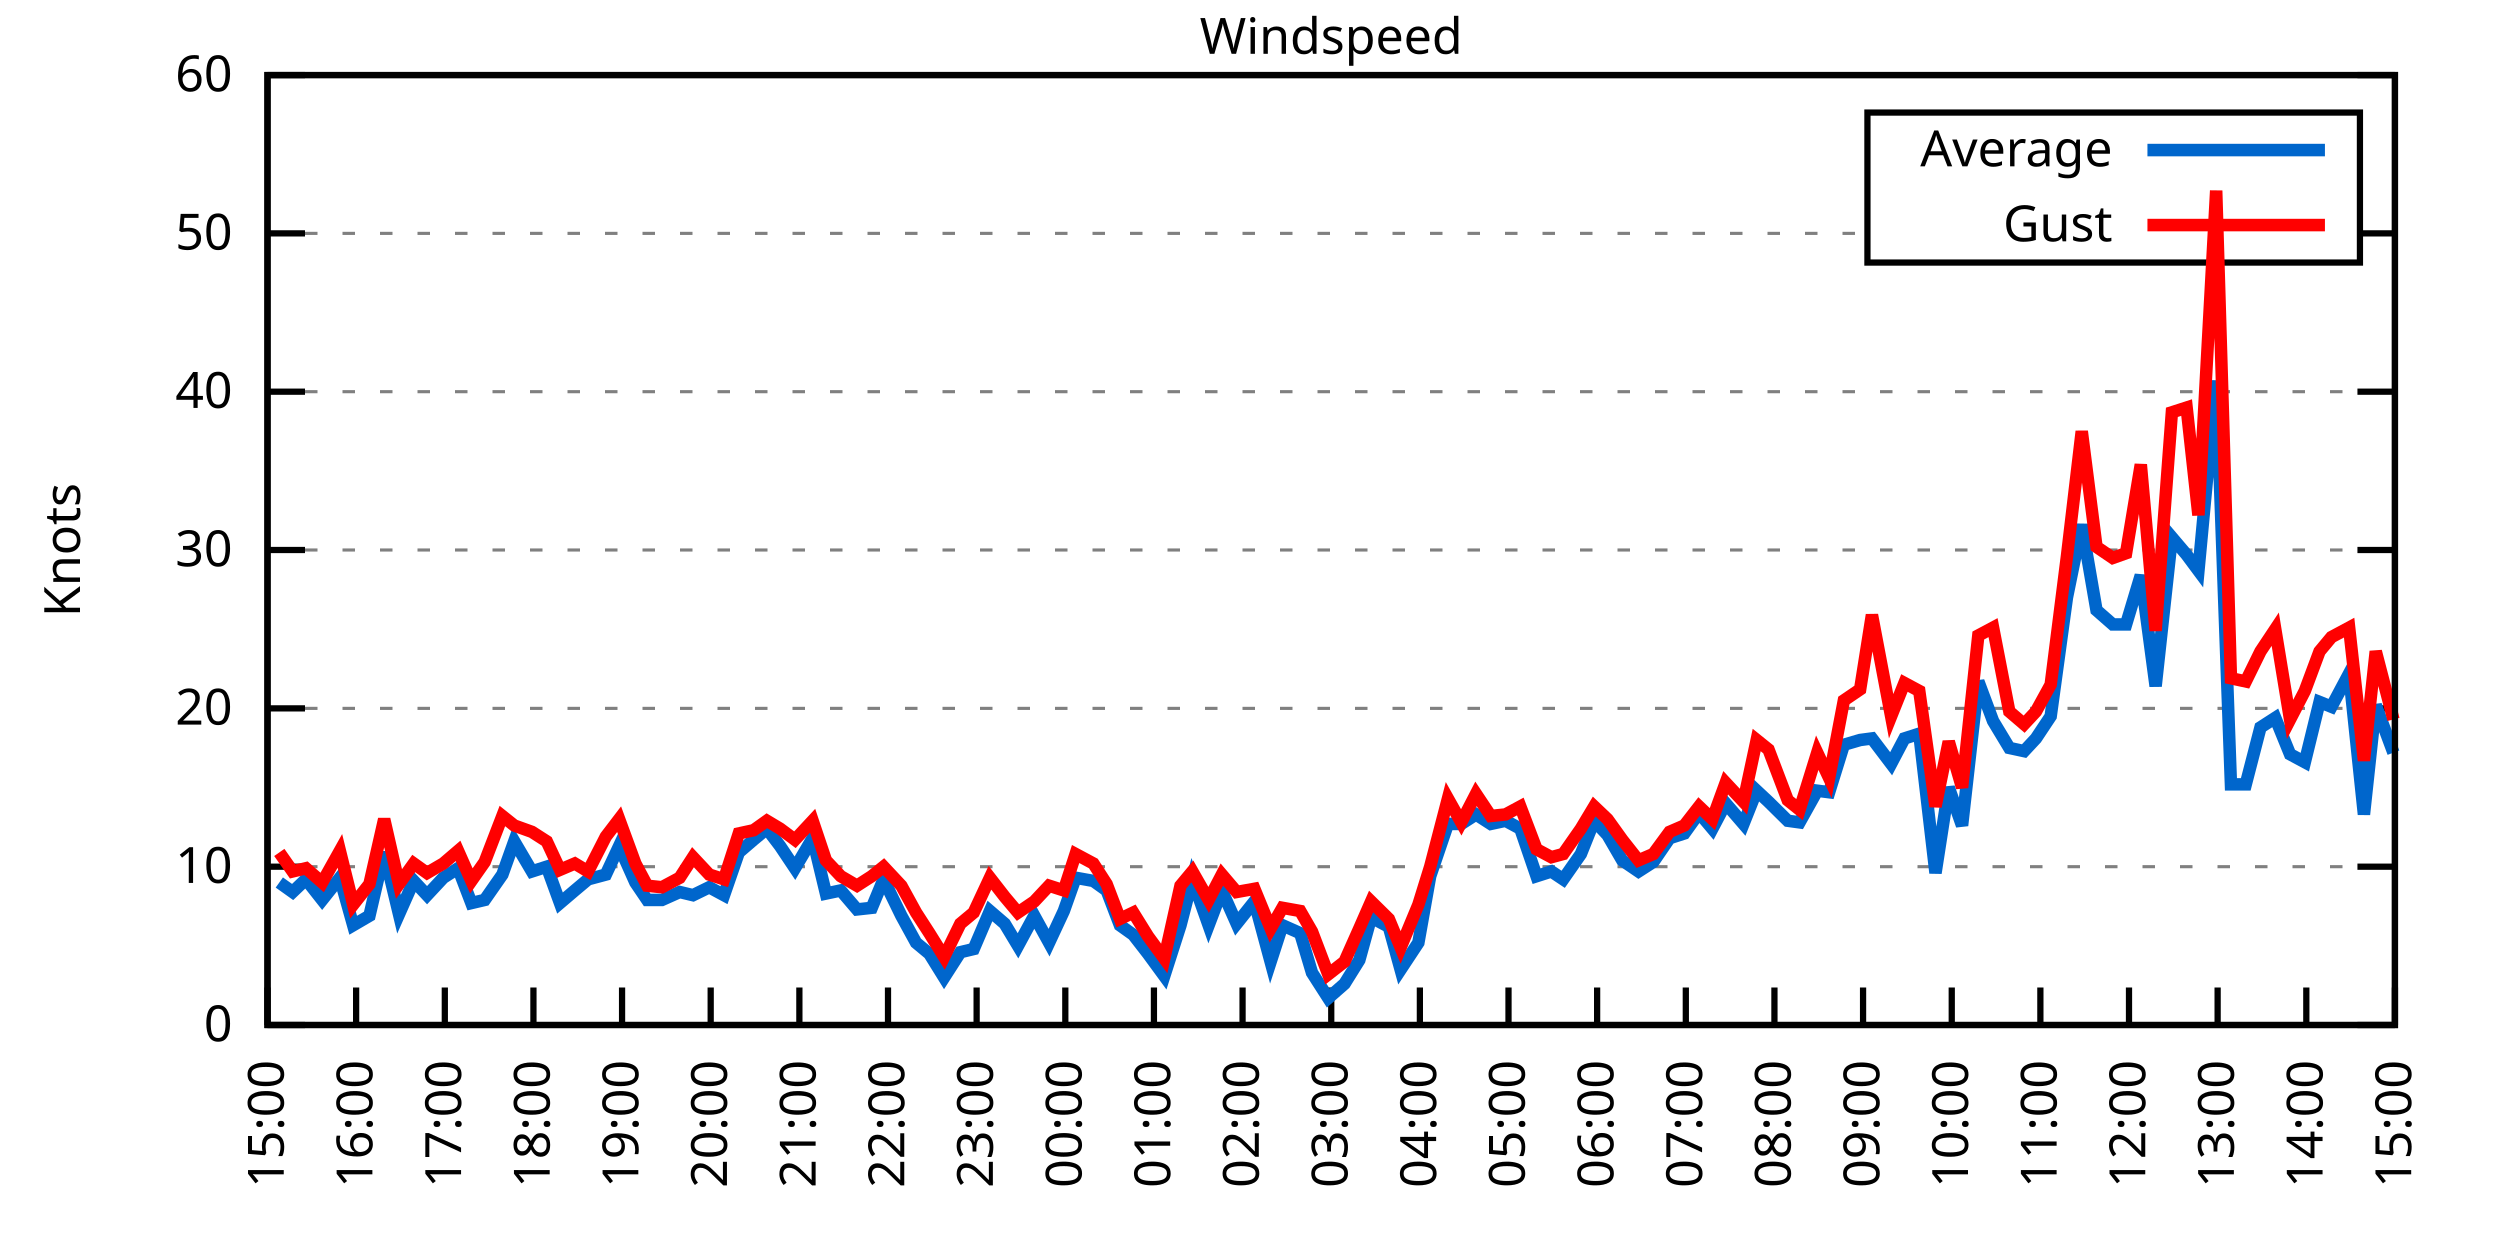
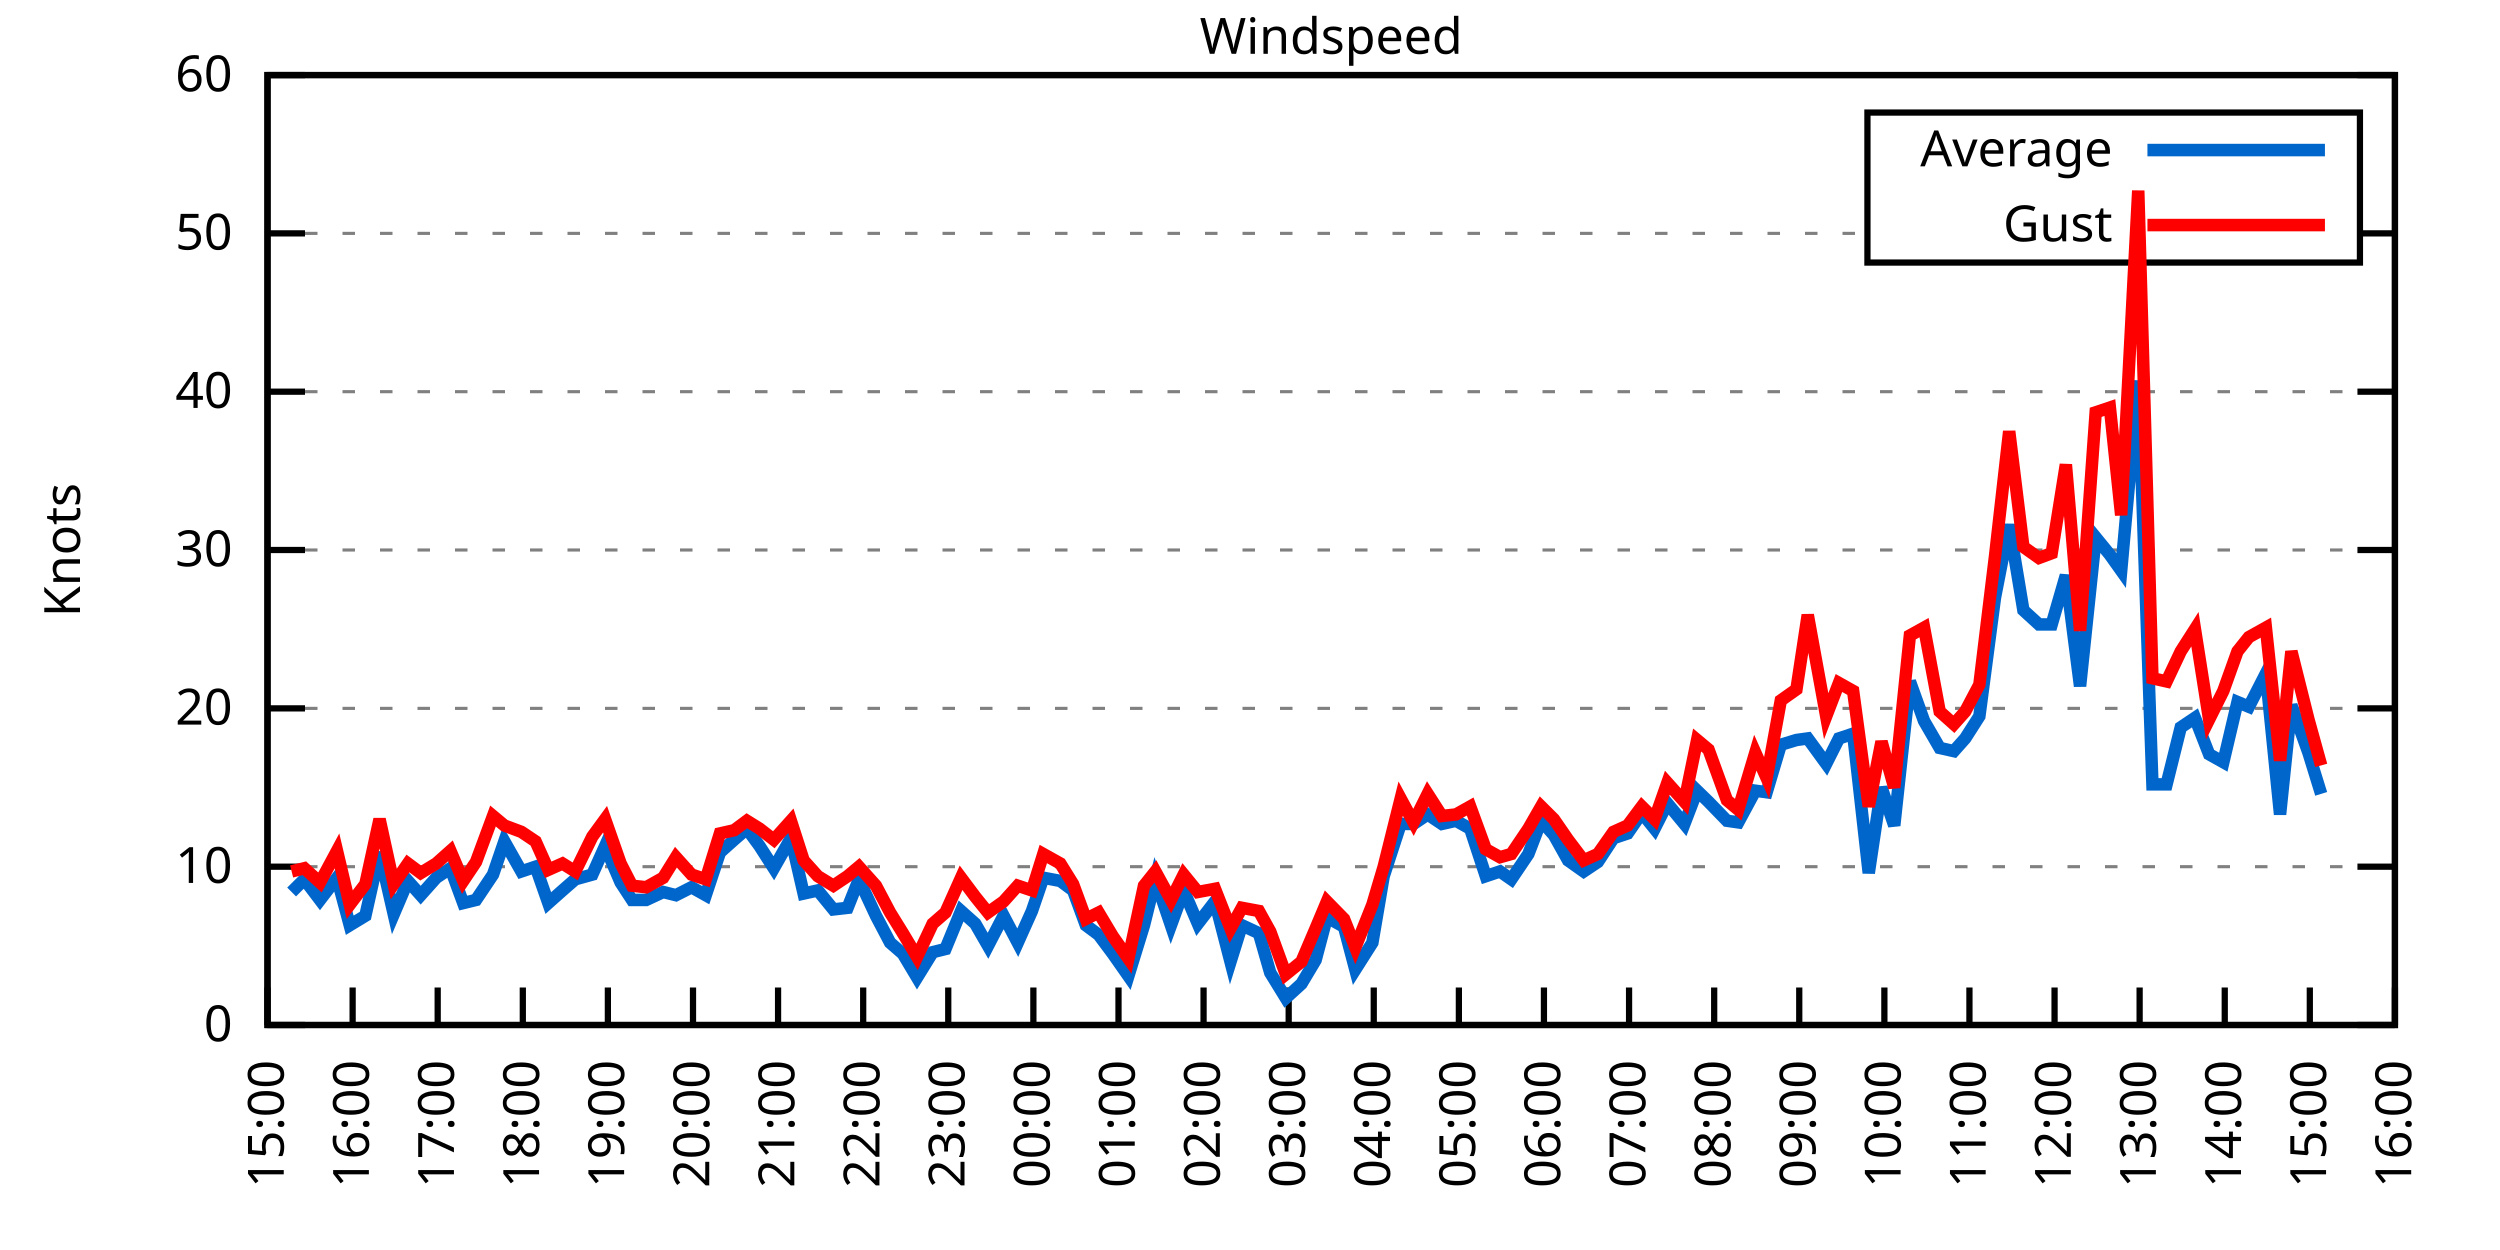
<svg xmlns="http://www.w3.org/2000/svg" xmlns:xlink="http://www.w3.org/1999/xlink" width="400" height="200" viewBox="0 0 400 200">
  <g id="gnuplot_canvas">
    <rect x="0" y="0" width="400" height="200" fill="none" />
    <defs>
      <circle id="gpDot" r="0.5" stroke-width="0.5" stroke="currentColor" />
      <path id="gpPt0" stroke-width="0.333" stroke="currentColor" d="M-1,0 h2 M0,-1 v2" />
      <path id="gpPt1" stroke-width="0.333" stroke="currentColor" d="M-1,-1 L1,1 M1,-1 L-1,1" />
      <path id="gpPt2" stroke-width="0.333" stroke="currentColor" d="M-1,0 L1,0 M0,-1 L0,1 M-1,-1 L1,1 M-1,1 L1,-1" />
      <rect id="gpPt3" stroke-width="0.333" stroke="currentColor" x="-1" y="-1" width="2" height="2" />
      <rect id="gpPt4" stroke-width="0.333" stroke="currentColor" fill="currentColor" x="-1" y="-1" width="2" height="2" />
      <circle id="gpPt5" stroke-width="0.333" stroke="currentColor" cx="0" cy="0" r="1" />
      <use xlink:href="#gpPt5" id="gpPt6" fill="currentColor" stroke="none" />
      <path id="gpPt7" stroke-width="0.333" stroke="currentColor" d="M0,-1.33 L-1.33,0.67 L1.33,0.67 z" />
      <use xlink:href="#gpPt7" id="gpPt8" fill="currentColor" stroke="none" />
      <use xlink:href="#gpPt7" id="gpPt9" stroke="currentColor" transform="rotate(180)" />
      <use xlink:href="#gpPt9" id="gpPt10" fill="currentColor" stroke="none" />
      <use xlink:href="#gpPt3" id="gpPt11" stroke="currentColor" transform="rotate(45)" />
      <use xlink:href="#gpPt11" id="gpPt12" fill="currentColor" stroke="none" />
      <path id="gpPt13" stroke-width="0.333" stroke="currentColor" d="M0,1.330 L1.265,0.411 L0.782,-1.067 L-0.782,-1.076 L-1.265,0.411 z" />
      <use xlink:href="#gpPt13" id="gpPt14" fill="currentColor" stroke="none" />
      <filter id="textbox" filterUnits="objectBoundingBox" x="0" y="0" height="1" width="1">
        <feFlood flood-color="white" flood-opacity="1" result="bgnd" />
        <feComposite in="SourceGraphic" in2="bgnd" operator="atop" />
      </filter>
      <filter id="greybox" filterUnits="objectBoundingBox" x="0" y="0" height="1" width="1">
        <feFlood flood-color="lightgrey" flood-opacity="1" result="grey" />
        <feComposite in="SourceGraphic" in2="grey" operator="atop" />
      </filter>
    </defs>
    <g fill="none" color="white" stroke="currentColor" stroke-width="1.00" stroke-linecap="butt" stroke-linejoin="miter">
</g>
    <g fill="none" color="black" stroke="currentColor" stroke-width="1.00" stroke-linecap="butt" stroke-linejoin="miter">
      <g stroke="none" shape-rendering="crispEdges">
        <polygon fill="rgb(255, 255, 255)" points="42.80,164.00 383.18,164.00 383.18,12.02 42.80,12.02 " />
      </g>
    </g>
    <g fill="none" color="black" stroke="currentColor" stroke-width="1.00" stroke-linecap="butt" stroke-linejoin="miter">
</g>
    <g fill="none" color="black" stroke="black" stroke-width="0.50" stroke-linecap="butt" stroke-linejoin="miter">
</g>
    <g fill="none" color="gray" stroke="currentColor" stroke-width="0.50" stroke-linecap="butt" stroke-linejoin="miter">
      <path stroke="gray" stroke-dasharray="2,4" class="gridline" d="M42.80,164.00 L383.19,164.00  " />
    </g>
    <g fill="none" color="gray" stroke="gray" stroke-width="1.00" stroke-linecap="butt" stroke-linejoin="miter">
</g>
    <g fill="none" color="black" stroke="currentColor" stroke-width="1.00" stroke-linecap="butt" stroke-linejoin="miter">
      <path stroke="black" d="M42.80,164.00 L48.80,164.00 M383.19,164.00 L377.19,164.00  " />
      <g transform="translate(37.20,166.60)" stroke="none" fill="black" font-family="Sans" font-size="8.00" text-anchor="end">
        <text>
          <tspan font-family="Sans"> 0</tspan>
        </text>
      </g>
    </g>
    <g fill="none" color="black" stroke="currentColor" stroke-width="1.00" stroke-linecap="butt" stroke-linejoin="miter">
</g>
    <g fill="none" color="black" stroke="black" stroke-width="0.50" stroke-linecap="butt" stroke-linejoin="miter">
</g>
    <g fill="none" color="gray" stroke="currentColor" stroke-width="0.50" stroke-linecap="butt" stroke-linejoin="miter">
      <path stroke="gray" stroke-dasharray="2,4" class="gridline" d="M42.80,138.67 L383.19,138.67  " />
    </g>
    <g fill="none" color="gray" stroke="gray" stroke-width="1.00" stroke-linecap="butt" stroke-linejoin="miter">
</g>
    <g fill="none" color="black" stroke="currentColor" stroke-width="1.00" stroke-linecap="butt" stroke-linejoin="miter">
      <path stroke="black" d="M42.80,138.67 L48.80,138.67 M383.19,138.67 L377.19,138.67  " />
      <g transform="translate(37.20,141.27)" stroke="none" fill="black" font-family="Sans" font-size="8.00" text-anchor="end">
        <text>
          <tspan font-family="Sans"> 10</tspan>
        </text>
      </g>
    </g>
    <g fill="none" color="black" stroke="currentColor" stroke-width="1.00" stroke-linecap="butt" stroke-linejoin="miter">
</g>
    <g fill="none" color="black" stroke="black" stroke-width="0.50" stroke-linecap="butt" stroke-linejoin="miter">
</g>
    <g fill="none" color="gray" stroke="currentColor" stroke-width="0.50" stroke-linecap="butt" stroke-linejoin="miter">
      <path stroke="gray" stroke-dasharray="2,4" class="gridline" d="M42.80,113.34 L383.19,113.34  " />
    </g>
    <g fill="none" color="gray" stroke="gray" stroke-width="1.00" stroke-linecap="butt" stroke-linejoin="miter">
</g>
    <g fill="none" color="black" stroke="currentColor" stroke-width="1.00" stroke-linecap="butt" stroke-linejoin="miter">
      <path stroke="black" d="M42.80,113.34 L48.80,113.34 M383.19,113.34 L377.19,113.34  " />
      <g transform="translate(37.20,115.94)" stroke="none" fill="black" font-family="Sans" font-size="8.00" text-anchor="end">
        <text>
          <tspan font-family="Sans"> 20</tspan>
        </text>
      </g>
    </g>
    <g fill="none" color="black" stroke="currentColor" stroke-width="1.00" stroke-linecap="butt" stroke-linejoin="miter">
</g>
    <g fill="none" color="black" stroke="black" stroke-width="0.50" stroke-linecap="butt" stroke-linejoin="miter">
</g>
    <g fill="none" color="gray" stroke="currentColor" stroke-width="0.50" stroke-linecap="butt" stroke-linejoin="miter">
      <path stroke="gray" stroke-dasharray="2,4" class="gridline" d="M42.80,88.00 L383.19,88.00  " />
    </g>
    <g fill="none" color="gray" stroke="gray" stroke-width="1.00" stroke-linecap="butt" stroke-linejoin="miter">
</g>
    <g fill="none" color="black" stroke="currentColor" stroke-width="1.00" stroke-linecap="butt" stroke-linejoin="miter">
      <path stroke="black" d="M42.80,88.00 L48.80,88.00 M383.19,88.00 L377.19,88.00  " />
      <g transform="translate(37.20,90.60)" stroke="none" fill="black" font-family="Sans" font-size="8.00" text-anchor="end">
        <text>
          <tspan font-family="Sans"> 30</tspan>
        </text>
      </g>
    </g>
    <g fill="none" color="black" stroke="currentColor" stroke-width="1.00" stroke-linecap="butt" stroke-linejoin="miter">
</g>
    <g fill="none" color="black" stroke="black" stroke-width="0.50" stroke-linecap="butt" stroke-linejoin="miter">
</g>
    <g fill="none" color="gray" stroke="currentColor" stroke-width="0.50" stroke-linecap="butt" stroke-linejoin="miter">
      <path stroke="gray" stroke-dasharray="2,4" class="gridline" d="M42.80,62.67 L383.19,62.67  " />
    </g>
    <g fill="none" color="gray" stroke="gray" stroke-width="1.00" stroke-linecap="butt" stroke-linejoin="miter">
</g>
    <g fill="none" color="black" stroke="currentColor" stroke-width="1.00" stroke-linecap="butt" stroke-linejoin="miter">
      <path stroke="black" d="M42.80,62.67 L48.80,62.67 M383.19,62.67 L377.19,62.67  " />
      <g transform="translate(37.20,65.27)" stroke="none" fill="black" font-family="Sans" font-size="8.00" text-anchor="end">
        <text>
          <tspan font-family="Sans"> 40</tspan>
        </text>
      </g>
    </g>
    <g fill="none" color="black" stroke="currentColor" stroke-width="1.00" stroke-linecap="butt" stroke-linejoin="miter">
</g>
    <g fill="none" color="black" stroke="black" stroke-width="0.50" stroke-linecap="butt" stroke-linejoin="miter">
</g>
    <g fill="none" color="gray" stroke="currentColor" stroke-width="0.50" stroke-linecap="butt" stroke-linejoin="miter">
      <path stroke="gray" stroke-dasharray="2,4" class="gridline" d="M42.80,37.34 L298.79,37.34 M377.59,37.34 L383.19,37.34  " />
    </g>
    <g fill="none" color="gray" stroke="gray" stroke-width="1.00" stroke-linecap="butt" stroke-linejoin="miter">
</g>
    <g fill="none" color="black" stroke="currentColor" stroke-width="1.00" stroke-linecap="butt" stroke-linejoin="miter">
      <path stroke="black" d="M42.80,37.34 L48.80,37.34 M383.19,37.34 L377.19,37.34  " />
      <g transform="translate(37.20,39.94)" stroke="none" fill="black" font-family="Sans" font-size="8.00" text-anchor="end">
        <text>
          <tspan font-family="Sans"> 50</tspan>
        </text>
      </g>
    </g>
    <g fill="none" color="black" stroke="currentColor" stroke-width="1.00" stroke-linecap="butt" stroke-linejoin="miter">
</g>
    <g fill="none" color="black" stroke="black" stroke-width="0.50" stroke-linecap="butt" stroke-linejoin="miter">
</g>
    <g fill="none" color="gray" stroke="currentColor" stroke-width="0.50" stroke-linecap="butt" stroke-linejoin="miter">
      <path stroke="gray" stroke-dasharray="2,4" class="gridline" d="M42.80,12.01 L383.19,12.01  " />
    </g>
    <g fill="none" color="gray" stroke="gray" stroke-width="1.00" stroke-linecap="butt" stroke-linejoin="miter">
</g>
    <g fill="none" color="black" stroke="currentColor" stroke-width="1.00" stroke-linecap="butt" stroke-linejoin="miter">
      <path stroke="black" d="M42.80,12.01 L48.80,12.01 M383.19,12.01 L377.19,12.01  " />
      <g transform="translate(37.20,14.61)" stroke="none" fill="black" font-family="Sans" font-size="8.00" text-anchor="end">
        <text>
          <tspan font-family="Sans"> 60</tspan>
        </text>
      </g>
    </g>
    <g fill="none" color="black" stroke="currentColor" stroke-width="1.00" stroke-linecap="butt" stroke-linejoin="miter">
      <path stroke="black" d="M42.80,164.00 L42.80,158.00  " />
      <g transform="translate(45.40,169.60) rotate(270.00)" stroke="none" fill="black" font-family="Sans" font-size="8.00" text-anchor="end">
        <text>
          <tspan font-family="Sans">15:00</tspan>
        </text>
      </g>
    </g>
    <g fill="none" color="black" stroke="currentColor" stroke-width="1.00" stroke-linecap="butt" stroke-linejoin="miter">
-       <path stroke="black" d="M56.98,164.00 L56.98,158.00  " />
-       <g transform="translate(59.58,169.60) rotate(270.00)" stroke="none" fill="black" font-family="Sans" font-size="8.00" text-anchor="end">
+       <path stroke="black" d="M56.42,164.00 L56.42,158.00  " />
+       <g transform="translate(59.02,169.60) rotate(270.00)" stroke="none" fill="black" font-family="Sans" font-size="8.00" text-anchor="end">
        <text>
          <tspan font-family="Sans">16:00</tspan>
        </text>
      </g>
    </g>
    <g fill="none" color="black" stroke="currentColor" stroke-width="1.00" stroke-linecap="butt" stroke-linejoin="miter">
-       <path stroke="black" d="M71.17,164.00 L71.17,158.00  " />
-       <g transform="translate(73.77,169.60) rotate(270.00)" stroke="none" fill="black" font-family="Sans" font-size="8.00" text-anchor="end">
+       <path stroke="black" d="M70.03,164.00 L70.03,158.00  " />
+       <g transform="translate(72.63,169.60) rotate(270.00)" stroke="none" fill="black" font-family="Sans" font-size="8.00" text-anchor="end">
        <text>
          <tspan font-family="Sans">17:00</tspan>
        </text>
      </g>
    </g>
    <g fill="none" color="black" stroke="currentColor" stroke-width="1.00" stroke-linecap="butt" stroke-linejoin="miter">
-       <path stroke="black" d="M85.35,164.00 L85.35,158.00  " />
-       <g transform="translate(87.95,169.60) rotate(270.00)" stroke="none" fill="black" font-family="Sans" font-size="8.00" text-anchor="end">
+       <path stroke="black" d="M83.65,164.00 L83.65,158.00  " />
+       <g transform="translate(86.25,169.60) rotate(270.00)" stroke="none" fill="black" font-family="Sans" font-size="8.00" text-anchor="end">
        <text>
          <tspan font-family="Sans">18:00</tspan>
        </text>
      </g>
    </g>
    <g fill="none" color="black" stroke="currentColor" stroke-width="1.00" stroke-linecap="butt" stroke-linejoin="miter">
-       <path stroke="black" d="M99.53,164.00 L99.53,158.00  " />
-       <g transform="translate(102.13,169.60) rotate(270.00)" stroke="none" fill="black" font-family="Sans" font-size="8.00" text-anchor="end">
+       <path stroke="black" d="M97.26,164.00 L97.26,158.00  " />
+       <g transform="translate(99.86,169.60) rotate(270.00)" stroke="none" fill="black" font-family="Sans" font-size="8.00" text-anchor="end">
        <text>
          <tspan font-family="Sans">19:00</tspan>
        </text>
      </g>
    </g>
    <g fill="none" color="black" stroke="currentColor" stroke-width="1.00" stroke-linecap="butt" stroke-linejoin="miter">
-       <path stroke="black" d="M113.71,164.00 L113.71,158.00  " />
-       <g transform="translate(116.31,169.60) rotate(270.00)" stroke="none" fill="black" font-family="Sans" font-size="8.00" text-anchor="end">
+       <path stroke="black" d="M110.88,164.00 L110.88,158.00  " />
+       <g transform="translate(113.48,169.60) rotate(270.00)" stroke="none" fill="black" font-family="Sans" font-size="8.00" text-anchor="end">
        <text>
          <tspan font-family="Sans">20:00</tspan>
        </text>
      </g>
    </g>
    <g fill="none" color="black" stroke="currentColor" stroke-width="1.00" stroke-linecap="butt" stroke-linejoin="miter">
-       <path stroke="black" d="M127.90,164.00 L127.90,158.00  " />
-       <g transform="translate(130.50,169.60) rotate(270.00)" stroke="none" fill="black" font-family="Sans" font-size="8.00" text-anchor="end">
+       <path stroke="black" d="M124.49,164.00 L124.49,158.00  " />
+       <g transform="translate(127.09,169.60) rotate(270.00)" stroke="none" fill="black" font-family="Sans" font-size="8.00" text-anchor="end">
        <text>
          <tspan font-family="Sans">21:00</tspan>
        </text>
      </g>
    </g>
    <g fill="none" color="black" stroke="currentColor" stroke-width="1.00" stroke-linecap="butt" stroke-linejoin="miter">
-       <path stroke="black" d="M142.08,164.00 L142.08,158.00  " />
-       <g transform="translate(144.68,169.60) rotate(270.00)" stroke="none" fill="black" font-family="Sans" font-size="8.00" text-anchor="end">
+       <path stroke="black" d="M138.11,164.00 L138.11,158.00  " />
+       <g transform="translate(140.71,169.60) rotate(270.00)" stroke="none" fill="black" font-family="Sans" font-size="8.00" text-anchor="end">
        <text>
          <tspan font-family="Sans">22:00</tspan>
        </text>
      </g>
    </g>
    <g fill="none" color="black" stroke="currentColor" stroke-width="1.00" stroke-linecap="butt" stroke-linejoin="miter">
-       <path stroke="black" d="M156.26,164.00 L156.26,158.00  " />
-       <g transform="translate(158.86,169.60) rotate(270.00)" stroke="none" fill="black" font-family="Sans" font-size="8.00" text-anchor="end">
+       <path stroke="black" d="M151.72,164.00 L151.72,158.00  " />
+       <g transform="translate(154.32,169.60) rotate(270.00)" stroke="none" fill="black" font-family="Sans" font-size="8.00" text-anchor="end">
        <text>
          <tspan font-family="Sans">23:00</tspan>
        </text>
      </g>
    </g>
    <g fill="none" color="black" stroke="currentColor" stroke-width="1.00" stroke-linecap="butt" stroke-linejoin="miter">
-       <path stroke="black" d="M170.45,164.00 L170.45,158.00  " />
-       <g transform="translate(173.05,169.60) rotate(270.00)" stroke="none" fill="black" font-family="Sans" font-size="8.00" text-anchor="end">
+       <path stroke="black" d="M165.34,164.00 L165.34,158.00  " />
+       <g transform="translate(167.94,169.60) rotate(270.00)" stroke="none" fill="black" font-family="Sans" font-size="8.00" text-anchor="end">
        <text>
          <tspan font-family="Sans">00:00</tspan>
        </text>
      </g>
    </g>
    <g fill="none" color="black" stroke="currentColor" stroke-width="1.00" stroke-linecap="butt" stroke-linejoin="miter">
-       <path stroke="black" d="M184.63,164.00 L184.63,158.00  " />
-       <g transform="translate(187.23,169.60) rotate(270.00)" stroke="none" fill="black" font-family="Sans" font-size="8.00" text-anchor="end">
+       <path stroke="black" d="M178.96,164.00 L178.96,158.00  " />
+       <g transform="translate(181.56,169.60) rotate(270.00)" stroke="none" fill="black" font-family="Sans" font-size="8.00" text-anchor="end">
        <text>
          <tspan font-family="Sans">01:00</tspan>
        </text>
      </g>
    </g>
    <g fill="none" color="black" stroke="currentColor" stroke-width="1.00" stroke-linecap="butt" stroke-linejoin="miter">
-       <path stroke="black" d="M198.81,164.00 L198.81,158.00  " />
-       <g transform="translate(201.41,169.60) rotate(270.00)" stroke="none" fill="black" font-family="Sans" font-size="8.00" text-anchor="end">
+       <path stroke="black" d="M192.57,164.00 L192.57,158.00  " />
+       <g transform="translate(195.17,169.60) rotate(270.00)" stroke="none" fill="black" font-family="Sans" font-size="8.00" text-anchor="end">
        <text>
          <tspan font-family="Sans">02:00</tspan>
        </text>
      </g>
    </g>
    <g fill="none" color="black" stroke="currentColor" stroke-width="1.00" stroke-linecap="butt" stroke-linejoin="miter">
-       <path stroke="black" d="M213.00,164.00 L213.00,158.00  " />
-       <g transform="translate(215.60,169.60) rotate(270.00)" stroke="none" fill="black" font-family="Sans" font-size="8.00" text-anchor="end">
+       <path stroke="black" d="M206.19,164.00 L206.19,158.00  " />
+       <g transform="translate(208.79,169.60) rotate(270.00)" stroke="none" fill="black" font-family="Sans" font-size="8.00" text-anchor="end">
        <text>
          <tspan font-family="Sans">03:00</tspan>
        </text>
      </g>
    </g>
    <g fill="none" color="black" stroke="currentColor" stroke-width="1.00" stroke-linecap="butt" stroke-linejoin="miter">
-       <path stroke="black" d="M227.18,164.00 L227.18,158.00  " />
-       <g transform="translate(229.78,169.60) rotate(270.00)" stroke="none" fill="black" font-family="Sans" font-size="8.00" text-anchor="end">
+       <path stroke="black" d="M219.80,164.00 L219.80,158.00  " />
+       <g transform="translate(222.40,169.60) rotate(270.00)" stroke="none" fill="black" font-family="Sans" font-size="8.00" text-anchor="end">
        <text>
          <tspan font-family="Sans">04:00</tspan>
        </text>
      </g>
    </g>
    <g fill="none" color="black" stroke="currentColor" stroke-width="1.00" stroke-linecap="butt" stroke-linejoin="miter">
-       <path stroke="black" d="M241.36,164.00 L241.36,158.00  " />
-       <g transform="translate(243.96,169.60) rotate(270.00)" stroke="none" fill="black" font-family="Sans" font-size="8.00" text-anchor="end">
+       <path stroke="black" d="M233.42,164.00 L233.42,158.00  " />
+       <g transform="translate(236.02,169.60) rotate(270.00)" stroke="none" fill="black" font-family="Sans" font-size="8.00" text-anchor="end">
        <text>
          <tspan font-family="Sans">05:00</tspan>
        </text>
      </g>
    </g>
    <g fill="none" color="black" stroke="currentColor" stroke-width="1.00" stroke-linecap="butt" stroke-linejoin="miter">
-       <path stroke="black" d="M255.54,164.00 L255.54,158.00  " />
-       <g transform="translate(258.14,169.60) rotate(270.00)" stroke="none" fill="black" font-family="Sans" font-size="8.00" text-anchor="end">
+       <path stroke="black" d="M247.03,164.00 L247.03,158.00  " />
+       <g transform="translate(249.63,169.60) rotate(270.00)" stroke="none" fill="black" font-family="Sans" font-size="8.00" text-anchor="end">
        <text>
          <tspan font-family="Sans">06:00</tspan>
        </text>
      </g>
    </g>
    <g fill="none" color="black" stroke="currentColor" stroke-width="1.00" stroke-linecap="butt" stroke-linejoin="miter">
-       <path stroke="black" d="M269.73,164.00 L269.73,158.00  " />
-       <g transform="translate(272.33,169.60) rotate(270.00)" stroke="none" fill="black" font-family="Sans" font-size="8.00" text-anchor="end">
+       <path stroke="black" d="M260.65,164.00 L260.65,158.00  " />
+       <g transform="translate(263.25,169.60) rotate(270.00)" stroke="none" fill="black" font-family="Sans" font-size="8.00" text-anchor="end">
        <text>
          <tspan font-family="Sans">07:00</tspan>
        </text>
      </g>
    </g>
    <g fill="none" color="black" stroke="currentColor" stroke-width="1.00" stroke-linecap="butt" stroke-linejoin="miter">
-       <path stroke="black" d="M283.91,164.00 L283.91,158.00  " />
-       <g transform="translate(286.51,169.60) rotate(270.00)" stroke="none" fill="black" font-family="Sans" font-size="8.00" text-anchor="end">
+       <path stroke="black" d="M274.27,164.00 L274.27,158.00  " />
+       <g transform="translate(276.87,169.60) rotate(270.00)" stroke="none" fill="black" font-family="Sans" font-size="8.00" text-anchor="end">
        <text>
          <tspan font-family="Sans">08:00</tspan>
        </text>
      </g>
    </g>
    <g fill="none" color="black" stroke="currentColor" stroke-width="1.00" stroke-linecap="butt" stroke-linejoin="miter">
-       <path stroke="black" d="M298.09,164.00 L298.09,158.00  " />
-       <g transform="translate(300.69,169.60) rotate(270.00)" stroke="none" fill="black" font-family="Sans" font-size="8.00" text-anchor="end">
+       <path stroke="black" d="M287.88,164.00 L287.88,158.00  " />
+       <g transform="translate(290.48,169.60) rotate(270.00)" stroke="none" fill="black" font-family="Sans" font-size="8.00" text-anchor="end">
        <text>
          <tspan font-family="Sans">09:00</tspan>
        </text>
      </g>
    </g>
    <g fill="none" color="black" stroke="currentColor" stroke-width="1.00" stroke-linecap="butt" stroke-linejoin="miter">
-       <path stroke="black" d="M312.28,164.00 L312.28,158.00  " />
-       <g transform="translate(314.88,169.60) rotate(270.00)" stroke="none" fill="black" font-family="Sans" font-size="8.00" text-anchor="end">
+       <path stroke="black" d="M301.50,164.00 L301.50,158.00  " />
+       <g transform="translate(304.10,169.60) rotate(270.00)" stroke="none" fill="black" font-family="Sans" font-size="8.00" text-anchor="end">
        <text>
          <tspan font-family="Sans">10:00</tspan>
        </text>
      </g>
    </g>
    <g fill="none" color="black" stroke="currentColor" stroke-width="1.00" stroke-linecap="butt" stroke-linejoin="miter">
-       <path stroke="black" d="M326.46,164.00 L326.46,158.00  " />
-       <g transform="translate(329.06,169.60) rotate(270.00)" stroke="none" fill="black" font-family="Sans" font-size="8.00" text-anchor="end">
+       <path stroke="black" d="M315.11,164.00 L315.11,158.00  " />
+       <g transform="translate(317.71,169.60) rotate(270.00)" stroke="none" fill="black" font-family="Sans" font-size="8.00" text-anchor="end">
        <text>
          <tspan font-family="Sans">11:00</tspan>
        </text>
      </g>
    </g>
    <g fill="none" color="black" stroke="currentColor" stroke-width="1.00" stroke-linecap="butt" stroke-linejoin="miter">
-       <path stroke="black" d="M340.64,164.00 L340.64,158.00  " />
-       <g transform="translate(343.24,169.60) rotate(270.00)" stroke="none" fill="black" font-family="Sans" font-size="8.00" text-anchor="end">
+       <path stroke="black" d="M328.73,164.00 L328.73,158.00  " />
+       <g transform="translate(331.33,169.60) rotate(270.00)" stroke="none" fill="black" font-family="Sans" font-size="8.00" text-anchor="end">
        <text>
          <tspan font-family="Sans">12:00</tspan>
        </text>
      </g>
    </g>
    <g fill="none" color="black" stroke="currentColor" stroke-width="1.00" stroke-linecap="butt" stroke-linejoin="miter">
-       <path stroke="black" d="M354.82,164.00 L354.82,158.00  " />
-       <g transform="translate(357.42,169.60) rotate(270.00)" stroke="none" fill="black" font-family="Sans" font-size="8.00" text-anchor="end">
+       <path stroke="black" d="M342.34,164.00 L342.34,158.00  " />
+       <g transform="translate(344.94,169.60) rotate(270.00)" stroke="none" fill="black" font-family="Sans" font-size="8.00" text-anchor="end">
        <text>
          <tspan font-family="Sans">13:00</tspan>
        </text>
      </g>
    </g>
    <g fill="none" color="black" stroke="currentColor" stroke-width="1.00" stroke-linecap="butt" stroke-linejoin="miter">
-       <path stroke="black" d="M369.01,164.00 L369.01,158.00  " />
-       <g transform="translate(371.61,169.60) rotate(270.00)" stroke="none" fill="black" font-family="Sans" font-size="8.00" text-anchor="end">
+       <path stroke="black" d="M355.96,164.00 L355.96,158.00  " />
+       <g transform="translate(358.56,169.60) rotate(270.00)" stroke="none" fill="black" font-family="Sans" font-size="8.00" text-anchor="end">
        <text>
          <tspan font-family="Sans">14:00</tspan>
+         </text>
+       </g>
+     </g>
+     <g fill="none" color="black" stroke="currentColor" stroke-width="1.00" stroke-linecap="butt" stroke-linejoin="miter">
+       <path stroke="black" d="M369.57,164.00 L369.57,158.00  " />
+       <g transform="translate(372.17,169.60) rotate(270.00)" stroke="none" fill="black" font-family="Sans" font-size="8.00" text-anchor="end">
+         <text>
+           <tspan font-family="Sans">15:00</tspan>
        </text>
      </g>
    </g>
    <g fill="none" color="black" stroke="currentColor" stroke-width="1.00" stroke-linecap="butt" stroke-linejoin="miter">
      <path stroke="black" d="M383.19,164.00 L383.19,158.00  " />
      <g transform="translate(385.79,169.60) rotate(270.00)" stroke="none" fill="black" font-family="Sans" font-size="8.00" text-anchor="end">
        <text>
-           <tspan font-family="Sans">15:00</tspan>
+           <tspan font-family="Sans">16:00</tspan>
        </text>
      </g>
    </g>
    <g fill="none" color="black" stroke="currentColor" stroke-width="1.00" stroke-linecap="butt" stroke-linejoin="miter">
</g>
    <g fill="none" color="black" stroke="currentColor" stroke-width="1.00" stroke-linecap="butt" stroke-linejoin="miter">
      <path stroke="black" d="M42.80,12.01 L42.80,164.00 L383.19,164.00 L383.19,12.01 L42.80,12.01 Z  " />
    </g>
    <g fill="none" color="black" stroke="currentColor" stroke-width="1.00" stroke-linecap="butt" stroke-linejoin="miter">
</g>
    <g fill="none" color="black" stroke="currentColor" stroke-width="1.00" stroke-linecap="butt" stroke-linejoin="miter">
      <path stroke="black" d="M298.79,42.01 L298.79,18.01 L377.59,18.01 L377.59,42.01 L298.79,42.01 Z  " />
    </g>
    <g id="Windspeed_plot_1">
      <g fill="none" color="white" stroke="black" stroke-width="2.00" stroke-linecap="butt" stroke-linejoin="miter">
</g>
      <g fill="none" color="black" stroke="currentColor" stroke-width="2.00" stroke-linecap="butt" stroke-linejoin="miter">
        <g transform="translate(337.99,26.61)" stroke="none" fill="black" font-family="Sans" font-size="8.00" text-anchor="end">
          <text>
            <tspan font-family="Sans">Average</tspan>
          </text>
        </g>
      </g>
      <g fill="none" color="black" stroke="currentColor" stroke-width="2.00" stroke-linecap="butt" stroke-linejoin="miter">
-         <path stroke="rgb(  0, 102, 204)" d="M343.59,24.01 L371.99,24.01 M44.69,141.20 L46.82,142.72 L48.95,140.69 L51.55,143.99 L54.38,140.44 L56.51,148.04   L59.11,146.52 L61.47,136.39 L63.84,146.27 L66.20,140.95 L68.33,143.23 L70.93,140.44 L73.29,138.92 L75.42,144.49   L77.55,143.99 L80.38,139.93 L82.28,134.62 L85.11,139.43 L87.48,138.67 L89.60,144.49 L91.97,142.47 L94.09,140.69   L96.93,139.93 L99.06,135.38 L101.66,141.20 L103.55,143.99 L105.91,143.99 L108.75,142.72 L110.88,143.23 L113.48,141.96   L115.84,143.23 L118.21,136.39 L120.57,134.36 L122.70,132.59 L124.82,135.38 L127.19,138.92 L130.02,134.11 L132.15,142.97   L134.52,142.47 L137.12,145.51 L139.48,145.25 L141.37,140.69 L144.21,146.52 L146.57,150.83 L148.70,152.60 L151.06,156.40   L153.66,152.35 L155.79,151.84 L158.39,145.76 L160.75,147.79 L162.88,151.33 L165.48,146.52 L167.85,150.83 L170.21,145.76   L172.10,140.44 L174.94,140.95 L177.06,142.47 L179.19,148.04 L181.32,149.56 L183.68,152.60 L186.28,156.15 L188.88,148.04   L190.78,140.69 L193.38,148.04 L195.50,142.47 L197.87,147.79 L200.70,144.24 L203.30,153.87 L205.19,148.04 L208.03,149.31   L209.92,155.64 L212.52,159.69 L215.12,157.41 L217.49,153.61 L219.38,146.77 L222.21,148.29 L224.10,155.13 L226.94,150.83   L228.83,140.19 L231.67,131.83 L233.80,131.83 L236.16,130.31 L238.52,131.83 L240.89,131.32 L243.25,132.59 L245.85,140.19   L248.22,139.43 L250.11,140.69 L252.94,136.64 L255.07,131.32 L257.20,133.60 L259.56,137.66 L262.16,139.43 L264.53,137.91   L267.13,134.11 L269.49,133.35 L271.85,130.06 L273.98,132.59 L276.11,128.54 L278.95,131.83 L281.07,126.51 L282.96,128.28   L286.04,131.32 L287.93,131.58 L290.76,126.51 L292.66,126.76 L295.02,119.16 L297.62,118.40 L299.51,118.15 L302.58,122.20   L304.71,118.15 L307.08,117.39 L309.68,139.68 L311.80,126.00 L313.93,132.08 L316.53,109.03 L318.89,115.36 L321.49,119.67   L323.86,120.18 L325.75,118.15 L328.11,114.60 L330.71,95.60 L333.08,83.95 L335.44,97.63 L338.04,99.91 L340.17,99.91   L342.53,92.06 L344.90,109.79 L347.50,85.98 L349.86,88.76 L351.75,91.30 L354.59,60.90 L356.95,125.50 L359.32,125.50   L361.68,116.38 L364.04,114.86 L366.41,120.68 L368.77,121.95 L371.13,112.32 L373.03,113.08 L375.86,107.76 L378.23,130.31   L380.12,112.83 L382.95,120.43  " />
+         <path stroke="rgb(  0, 102, 204)" d="M343.59,24.01 L371.99,24.01 M46.66,142.72 L48.70,140.69 L51.20,143.99 L53.92,140.44 L55.96,148.04 L58.46,146.52   L60.73,136.39 L63.00,146.27 L65.27,140.95 L67.31,143.23 L69.80,140.44 L72.07,138.92 L74.12,144.49 L76.16,143.99   L78.88,139.93 L80.70,134.62 L83.42,139.43 L85.69,138.67 L87.73,144.49 L90.00,142.47 L92.04,140.69 L94.77,139.93   L96.81,135.38 L99.30,141.20 L101.12,143.99 L103.39,143.99 L106.11,142.72 L108.15,143.23 L110.65,141.96 L112.92,143.23   L115.19,136.39 L117.46,134.36 L119.50,132.59 L121.54,135.38 L123.81,138.92 L126.54,134.11 L128.58,142.97 L130.85,142.47   L133.34,145.51 L135.61,145.25 L137.43,140.69 L140.15,146.52 L142.42,150.83 L144.46,152.60 L146.73,156.40 L149.23,152.35   L151.27,151.84 L153.77,145.76 L156.04,147.79 L158.08,151.33 L160.57,146.52 L162.84,150.83 L165.11,145.76 L166.93,140.44   L169.65,140.95 L171.69,142.47 L173.74,148.04 L175.78,149.56 L178.05,152.60 L180.54,156.15 L183.04,148.04 L184.86,140.69   L187.35,148.04 L189.39,142.47 L191.66,147.79 L194.39,144.24 L196.88,153.87 L198.70,148.04 L201.42,149.31 L203.24,155.64   L205.73,159.69 L208.23,157.41 L210.50,153.61 L212.31,146.77 L215.04,148.29 L216.85,155.13 L219.58,150.83 L221.39,140.19   L224.11,131.83 L226.16,131.83 L228.43,130.31 L230.70,131.83 L232.96,131.32 L235.23,132.59 L237.73,140.19 L240.00,139.43   L241.81,140.69 L244.54,136.64 L246.58,131.32 L248.62,133.60 L250.89,137.66 L253.39,139.43 L255.66,137.91 L258.15,134.11   L260.42,133.35 L262.69,130.06 L264.73,132.59 L266.78,128.54 L269.50,131.83 L271.54,126.51 L273.36,128.28 L276.31,131.32   L278.12,131.58 L280.85,126.51 L282.66,126.76 L284.93,119.16 L287.43,118.40 L289.24,118.15 L292.19,122.20 L294.23,118.15   L296.50,117.39 L299.00,139.68 L301.04,126.00 L303.08,132.08 L305.58,109.03 L307.85,115.36 L310.35,119.67 L312.62,120.18   L314.43,118.15 L316.70,114.60 L319.20,95.60 L321.47,83.95 L323.74,97.63 L326.23,99.91 L328.27,99.91 L330.54,92.06   L332.81,109.79 L335.31,85.98 L337.58,88.76 L339.39,91.30 L342.12,60.90 L344.39,125.50 L346.65,125.50 L348.92,116.38   L351.19,114.86 L353.46,120.68 L355.73,121.95 L358.00,112.32 L359.82,113.08 L362.54,107.76 L364.81,130.31 L366.62,112.83   L369.35,120.43 L371.39,127.02  " />
      </g>
    </g>
    <g id="Windspeed_plot_2">
      <g fill="none" color="black" stroke="currentColor" stroke-width="2.00" stroke-linecap="butt" stroke-linejoin="miter">
        <g transform="translate(337.99,38.61)" stroke="none" fill="black" font-family="Sans" font-size="8.00" text-anchor="end">
          <text>
            <tspan font-family="Sans">Gust</tspan>
          </text>
        </g>
      </g>
      <g fill="none" color="black" stroke="currentColor" stroke-width="2.00" stroke-linecap="butt" stroke-linejoin="miter">
-         <path stroke="rgb(255,   0,   0)" d="M343.59,36.01 L371.99,36.01 M44.69,136.39 L46.82,139.43 L48.95,138.92 L51.55,141.20 L54.38,136.14 L56.51,144.75   L59.11,141.45 L61.47,131.07 L63.84,141.45 L66.20,138.16 L68.33,139.68 L70.93,138.16 L73.29,136.14 L75.42,140.95   L77.55,137.91 L80.38,130.56 L82.28,132.08 L85.11,133.10 L87.48,134.62 L89.60,139.17 L91.97,138.16 L94.09,139.43   L96.93,133.86 L99.06,131.07 L101.66,138.16 L103.55,141.71 L105.91,141.96 L108.75,140.44 L110.88,137.15 L113.48,139.93   L115.84,140.69 L118.21,133.35 L120.57,132.84 L122.70,131.32 L124.82,132.59 L127.19,134.36 L130.02,131.32 L132.15,137.66   L134.52,140.19 L137.12,141.71 L139.48,140.19 L141.37,138.67 L144.21,141.71 L146.57,146.01 L148.70,149.31 L151.06,153.11   L153.66,147.79 L155.79,146.01 L158.39,140.44 L160.75,143.48 L162.88,146.01 L165.48,144.24 L167.85,141.71 L170.21,142.47   L172.10,136.64 L174.94,138.16 L177.06,141.45 L179.19,147.03 L181.32,146.01 L183.68,149.81 L186.28,153.36 L188.88,141.71   L190.78,139.43 L193.38,143.99 L195.50,139.93 L197.87,142.72 L200.70,142.21 L203.30,148.55 L205.19,145.25 L208.03,145.76   L209.92,149.05 L212.52,155.89 L215.12,153.87 L217.49,148.55 L219.38,144.24 L222.21,147.03 L224.10,151.59 L226.94,144.75   L228.83,138.67 L231.67,127.78 L233.80,131.58 L236.16,127.02 L238.52,130.56 L240.89,130.31 L243.25,129.04 L245.85,135.88   L248.22,137.15 L250.11,136.64 L252.94,132.59 L255.07,129.04 L257.20,131.07 L259.56,134.36 L262.16,137.66 L264.53,136.64   L267.13,133.10 L269.49,132.08 L271.85,129.04 L273.98,131.07 L276.11,125.24 L278.95,128.28 L281.07,118.40 L282.96,119.92   L286.04,128.03 L287.93,129.55 L290.76,120.43 L292.66,124.48 L295.02,112.07 L297.62,110.30 L299.51,98.39 L302.58,114.60   L304.71,109.28 L307.08,110.55 L309.68,129.04 L311.80,118.66 L313.93,126.00 L316.53,101.68 L318.89,100.42 L321.49,113.84   L323.86,115.87 L325.75,113.84 L328.11,109.54 L330.71,89.02 L333.08,69.01 L335.44,87.50 L338.04,89.27 L340.17,88.51   L342.53,74.33 L344.90,100.92 L347.50,65.97 L349.86,65.21 L351.75,82.43 L354.59,30.50 L356.95,108.52 L359.32,109.03   L361.68,104.22 L364.04,100.67 L366.41,115.11 L368.77,110.55 L371.13,104.22 L373.03,101.94 L375.86,100.42 L378.23,121.70   L380.12,104.22 L382.95,115.11  " />
+         <path stroke="rgb(255,   0,   0)" d="M343.59,36.01 L371.99,36.01 M46.66,139.43 L48.70,138.92 L51.20,141.20 L53.92,136.14 L55.96,144.75 L58.46,141.45   L60.73,131.07 L63.00,141.45 L65.27,138.16 L67.31,139.68 L69.80,138.16 L72.07,136.14 L74.12,140.95 L76.16,137.91   L78.88,130.56 L80.70,132.08 L83.42,133.10 L85.69,134.62 L87.73,139.17 L90.00,138.16 L92.04,139.43 L94.77,133.86   L96.81,131.07 L99.30,138.16 L101.12,141.71 L103.39,141.96 L106.11,140.44 L108.15,137.15 L110.65,139.93 L112.92,140.69   L115.19,133.35 L117.46,132.84 L119.50,131.32 L121.54,132.59 L123.81,134.36 L126.54,131.32 L128.58,137.66 L130.85,140.19   L133.34,141.71 L135.61,140.19 L137.43,138.67 L140.15,141.71 L142.42,146.01 L144.46,149.31 L146.73,153.11 L149.23,147.79   L151.27,146.01 L153.77,140.44 L156.04,143.48 L158.08,146.01 L160.57,144.24 L162.84,141.71 L165.11,142.47 L166.93,136.64   L169.65,138.16 L171.69,141.45 L173.74,147.03 L175.78,146.01 L178.05,149.81 L180.54,153.36 L183.04,141.71 L184.86,139.43   L187.35,143.99 L189.39,139.93 L191.66,142.72 L194.39,142.21 L196.88,148.55 L198.70,145.25 L201.42,145.76 L203.24,149.05   L205.73,155.89 L208.23,153.87 L210.50,148.55 L212.31,144.24 L215.04,147.03 L216.85,151.59 L219.58,144.75 L221.39,138.67   L224.11,127.78 L226.16,131.58 L228.43,127.02 L230.70,130.56 L232.96,130.31 L235.23,129.04 L237.73,135.88 L240.00,137.15   L241.81,136.64 L244.54,132.59 L246.58,129.04 L248.62,131.07 L250.89,134.36 L253.39,137.66 L255.66,136.64 L258.15,133.10   L260.42,132.08 L262.69,129.04 L264.73,131.07 L266.78,125.24 L269.50,128.28 L271.54,118.40 L273.36,119.92 L276.31,128.03   L278.12,129.55 L280.85,120.43 L282.66,124.48 L284.93,112.07 L287.43,110.30 L289.24,98.39 L292.19,114.60 L294.23,109.28   L296.50,110.55 L299.00,129.04 L301.04,118.66 L303.08,126.00 L305.58,101.68 L307.85,100.42 L310.35,113.84 L312.62,115.87   L314.43,113.84 L316.70,109.54 L319.20,89.02 L321.47,69.01 L323.74,87.50 L326.23,89.27 L328.27,88.51 L330.54,74.33   L332.81,100.92 L335.31,65.97 L337.58,65.21 L339.39,82.43 L342.12,30.50 L344.39,108.52 L346.65,109.03 L348.92,104.22   L351.19,100.67 L353.46,115.11 L355.73,110.55 L358.00,104.22 L359.82,101.94 L362.54,100.42 L364.81,121.70 L366.62,104.22   L369.35,115.11 L371.39,122.46  " />
      </g>
    </g>
    <g fill="none" color="black" stroke="currentColor" stroke-width="2.00" stroke-linecap="butt" stroke-linejoin="miter">
</g>
    <g fill="none" color="black" stroke="black" stroke-width="1.00" stroke-linecap="butt" stroke-linejoin="miter">
</g>
    <g fill="none" color="black" stroke="currentColor" stroke-width="1.00" stroke-linecap="butt" stroke-linejoin="miter">
      <path stroke="black" d="M42.80,12.01 L42.80,164.00 L383.19,164.00 L383.19,12.01 L42.80,12.01 Z  " />
      <g transform="translate(12.80,88.01) rotate(270.00)" stroke="none" fill="black" font-family="Sans" font-size="8.00" text-anchor="middle">
        <text>
          <tspan font-family="Sans">Knots</tspan>
        </text>
      </g>
    </g>
    <g fill="none" color="black" stroke="currentColor" stroke-width="1.00" stroke-linecap="butt" stroke-linejoin="miter">
</g>
    <g fill="none" color="black" stroke="currentColor" stroke-width="1.00" stroke-linecap="butt" stroke-linejoin="miter">
      <g transform="translate(212.99,8.61)" stroke="none" fill="black" font-family="Sans" font-size="8.00" text-anchor="middle">
        <text>
          <tspan font-family="Sans">Windspeed</tspan>
        </text>
      </g>
    </g>
    <g fill="none" color="black" stroke="currentColor" stroke-width="1.00" stroke-linecap="butt" stroke-linejoin="miter">
</g>
  </g>
</svg>
